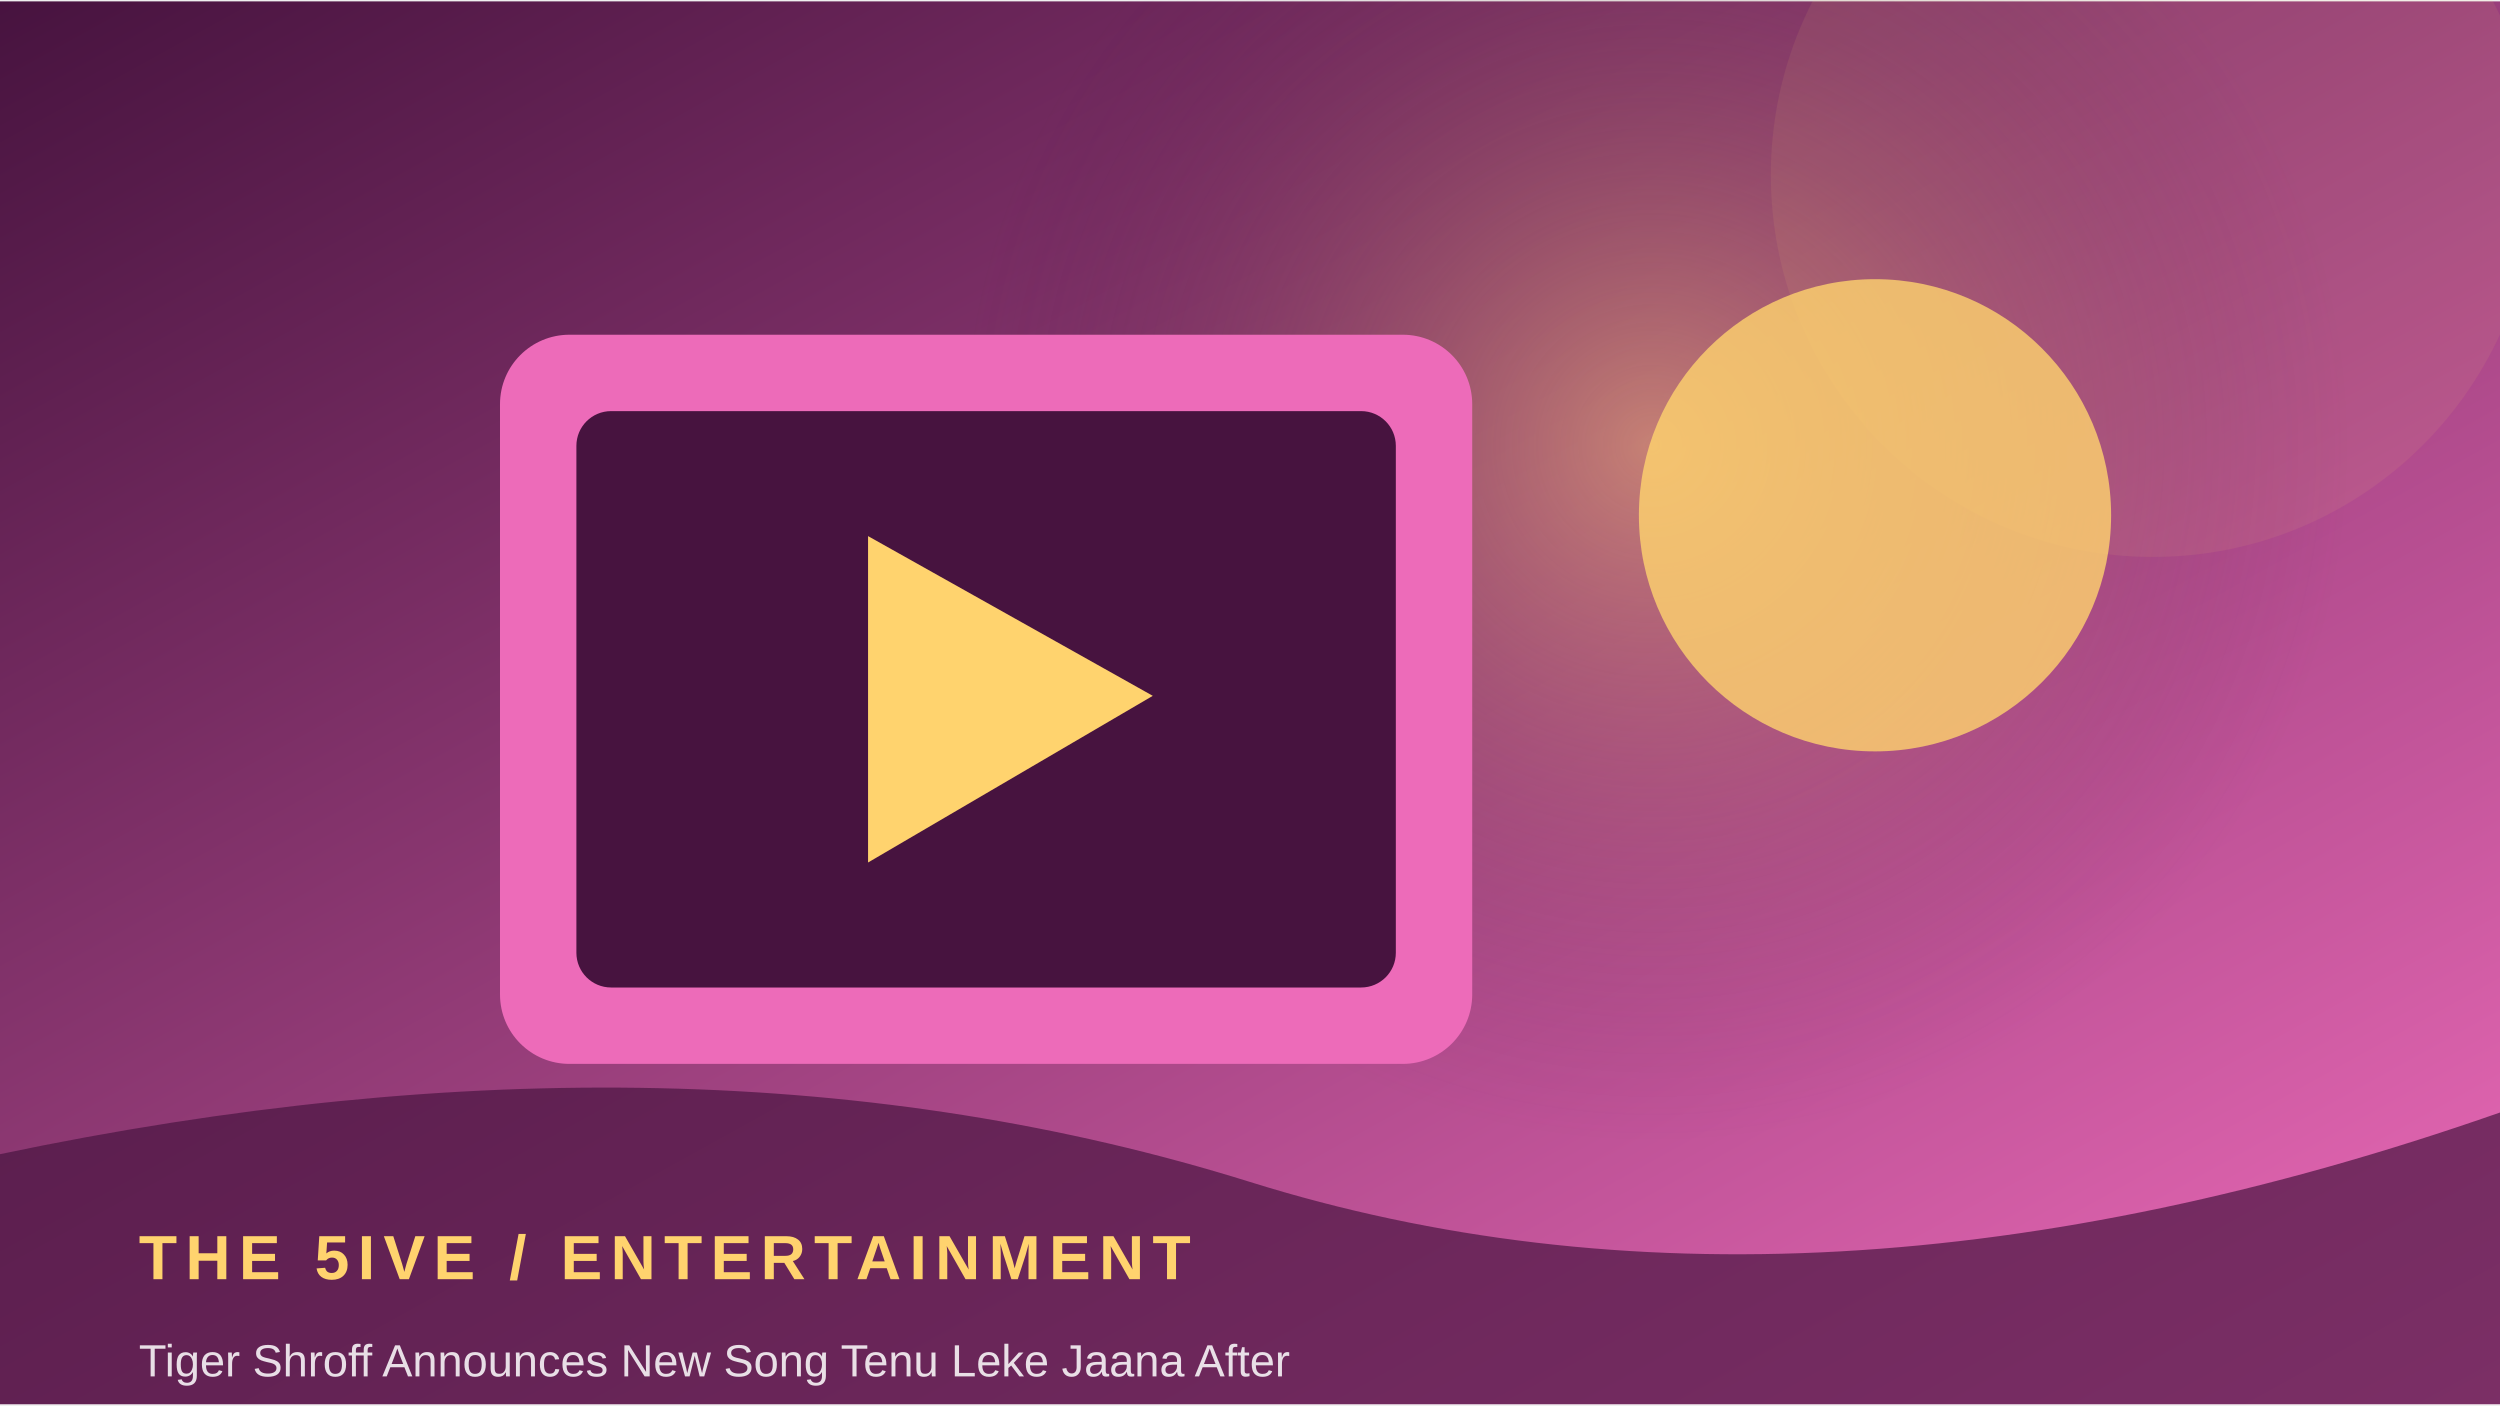
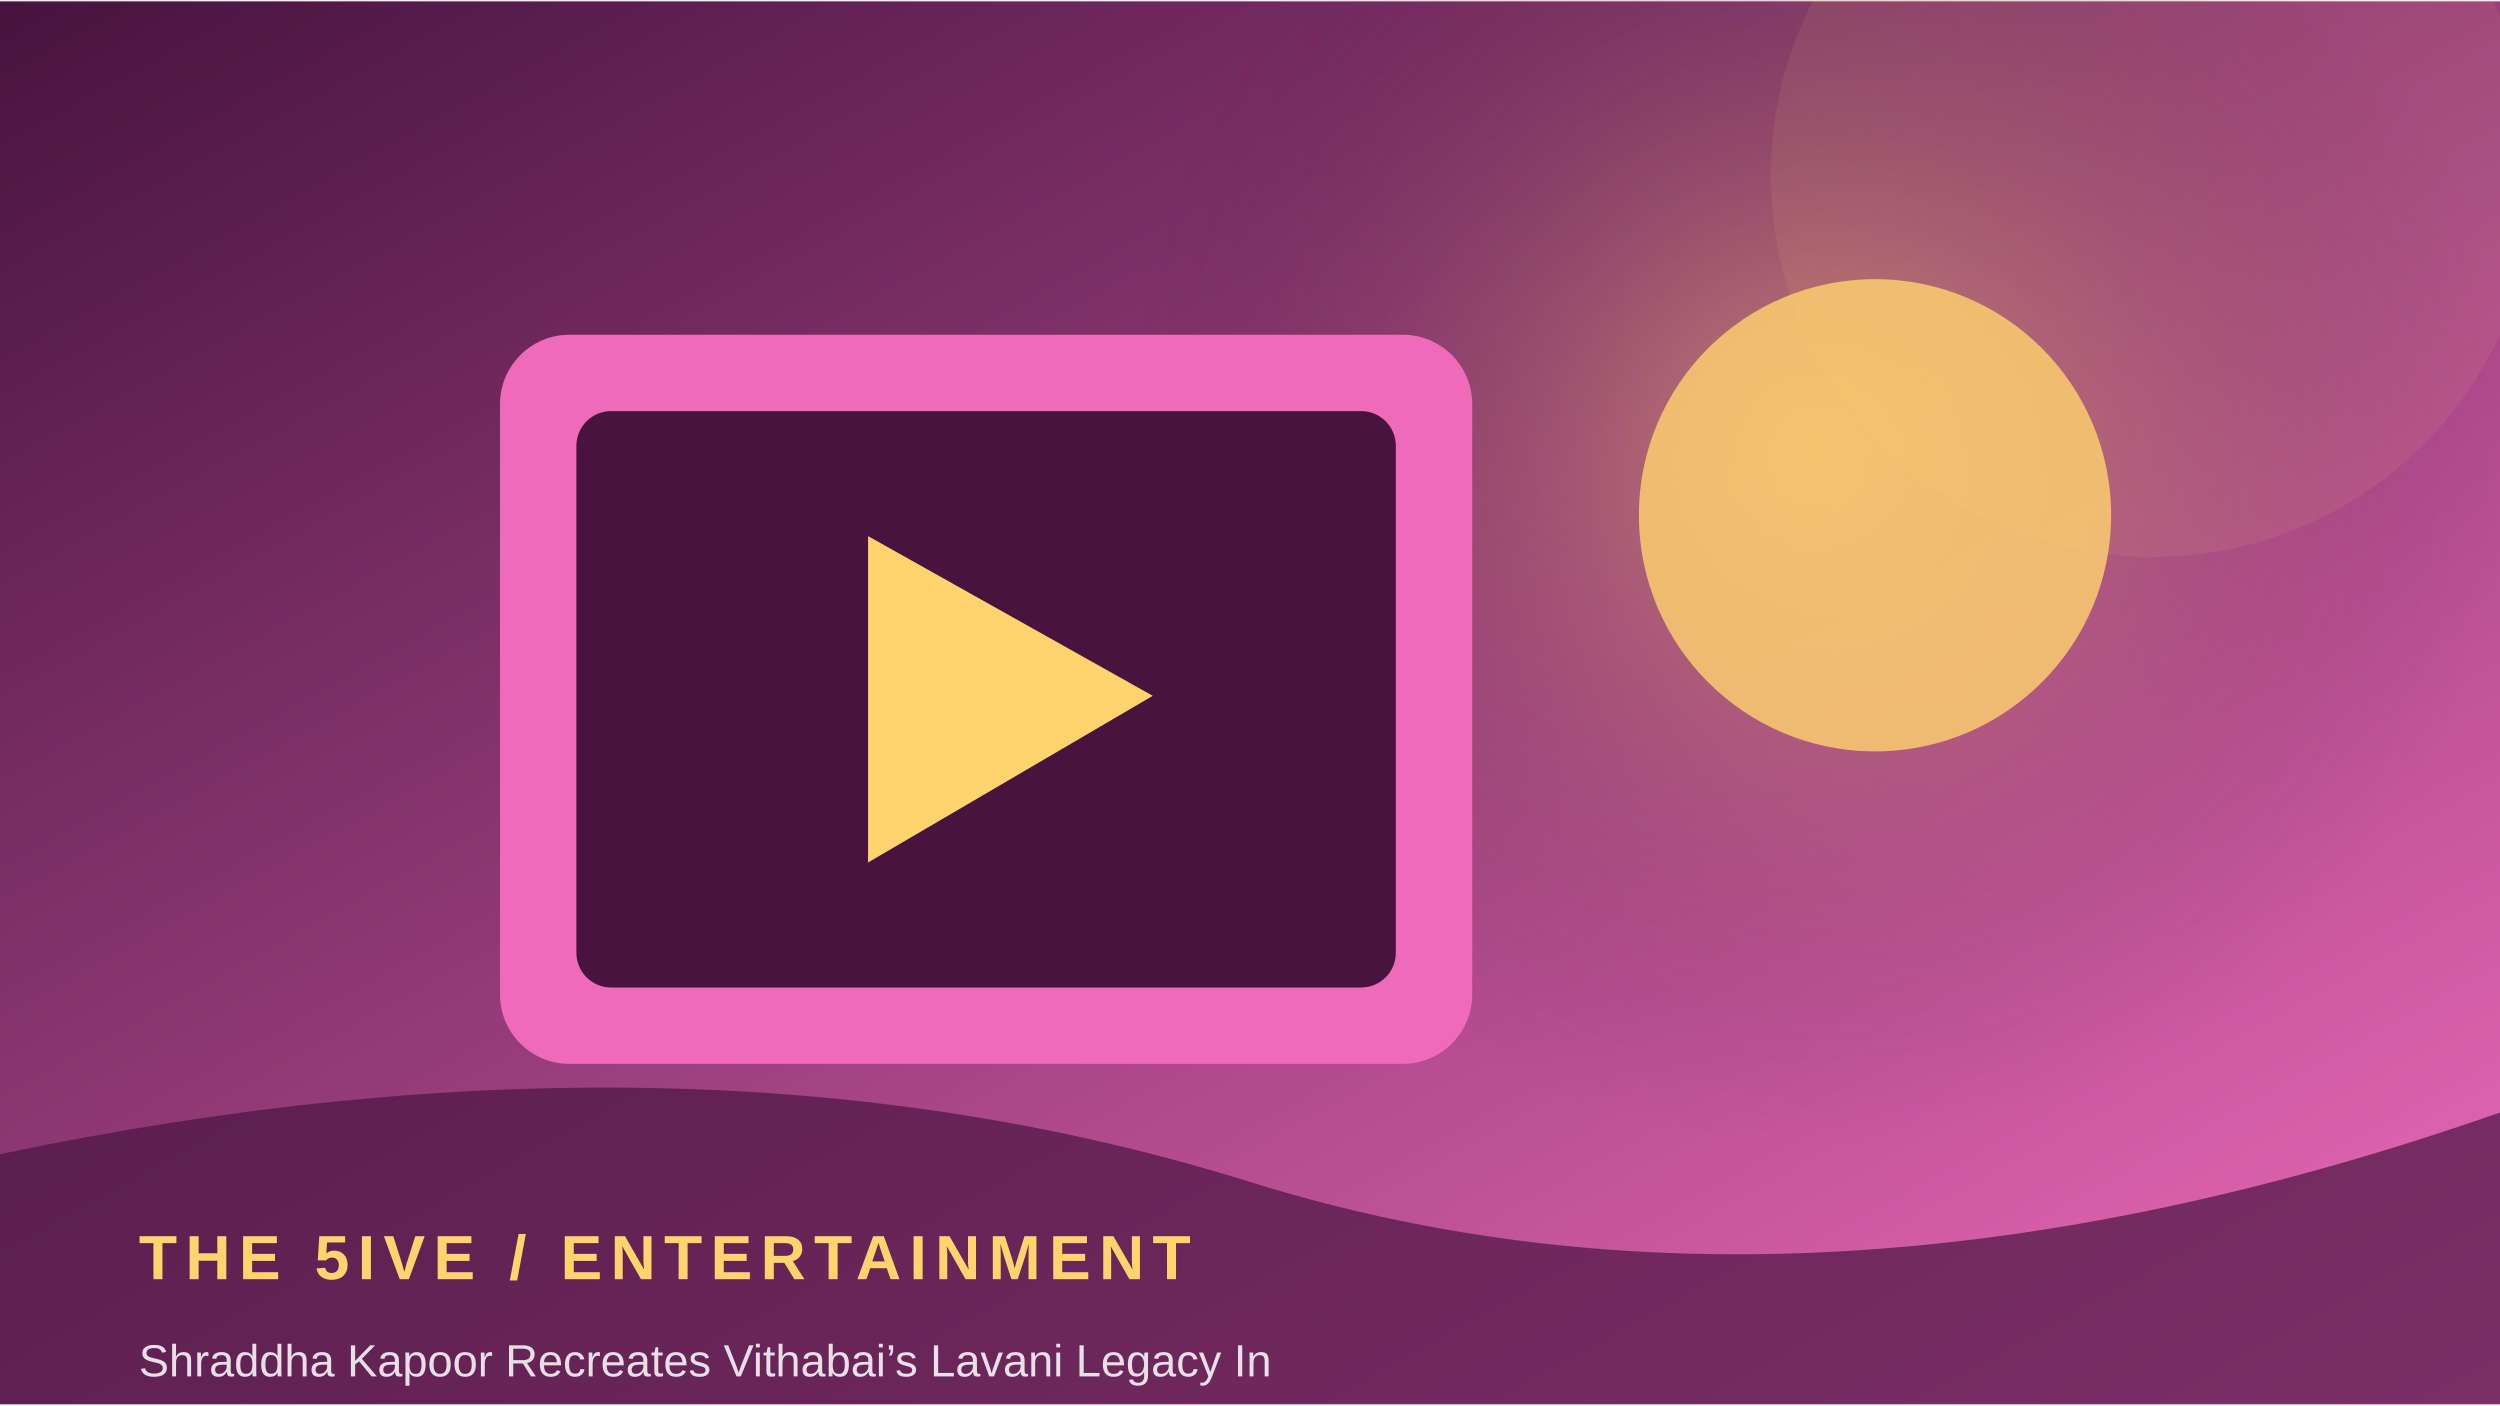
<svg xmlns="http://www.w3.org/2000/svg" width="900" height="506" viewBox="0 0 360 202">
  <defs>
    <linearGradient id="g" x1="0" y1="0" x2="1" y2="1">
      <stop stop-color="#47133f" />
      <stop offset="1" stop-color="#ed6bb9" />
    </linearGradient>
    <radialGradient id="r">
      <stop stop-color="#ffd36e" stop-opacity=".45" />
      <stop offset="1" stop-color="#47133f" stop-opacity="0" />
    </radialGradient>
  </defs>
  <rect width="360" height="202" fill="url(#g)" />
-   <circle cx="238" cy="64" r="100" fill="url(#r)" />
+   <circle cx="261" cy="64" r="100" fill="url(#r)" />
  <circle cx="310" cy="25" r="55" fill="#ffd36e" opacity=".08" />
  <rect x="72" y="48" width="140" height="105" rx="10" fill="#ed6bb9" />
  <rect x="83" y="59" width="118" height="83" rx="5" fill="#47133f" />
  <path d="M125 77 L125 124 L166 100 Z" fill="#ffd36e" />
  <circle cx="270" cy="74" r="34" fill="#ffd36e" opacity=".8" />
  <path d="M0 166 Q100 145 180 170 T360 160 V202 H0Z" fill="#47133f" opacity=".68" />
  <text x="20" y="184" font-family="Arial,sans-serif" font-size="9" font-weight="700" letter-spacing="1.2" fill="#ffd36e">THE 5IVE  /  ENTERTAINMENT</text>
-   <text x="20" y="198" font-family="Arial,sans-serif" font-size="6.5" fill="#ffffff" opacity=".85">Tiger Shroff Announces New Song Tenu Leke Jaana After </text>
+   <text x="20" y="198" font-family="Arial,sans-serif" font-size="6.5" fill="#ffffff" opacity=".85">Shraddha Kapoor Recreates Vithabai’s Lavani Legacy In </text>
</svg>
